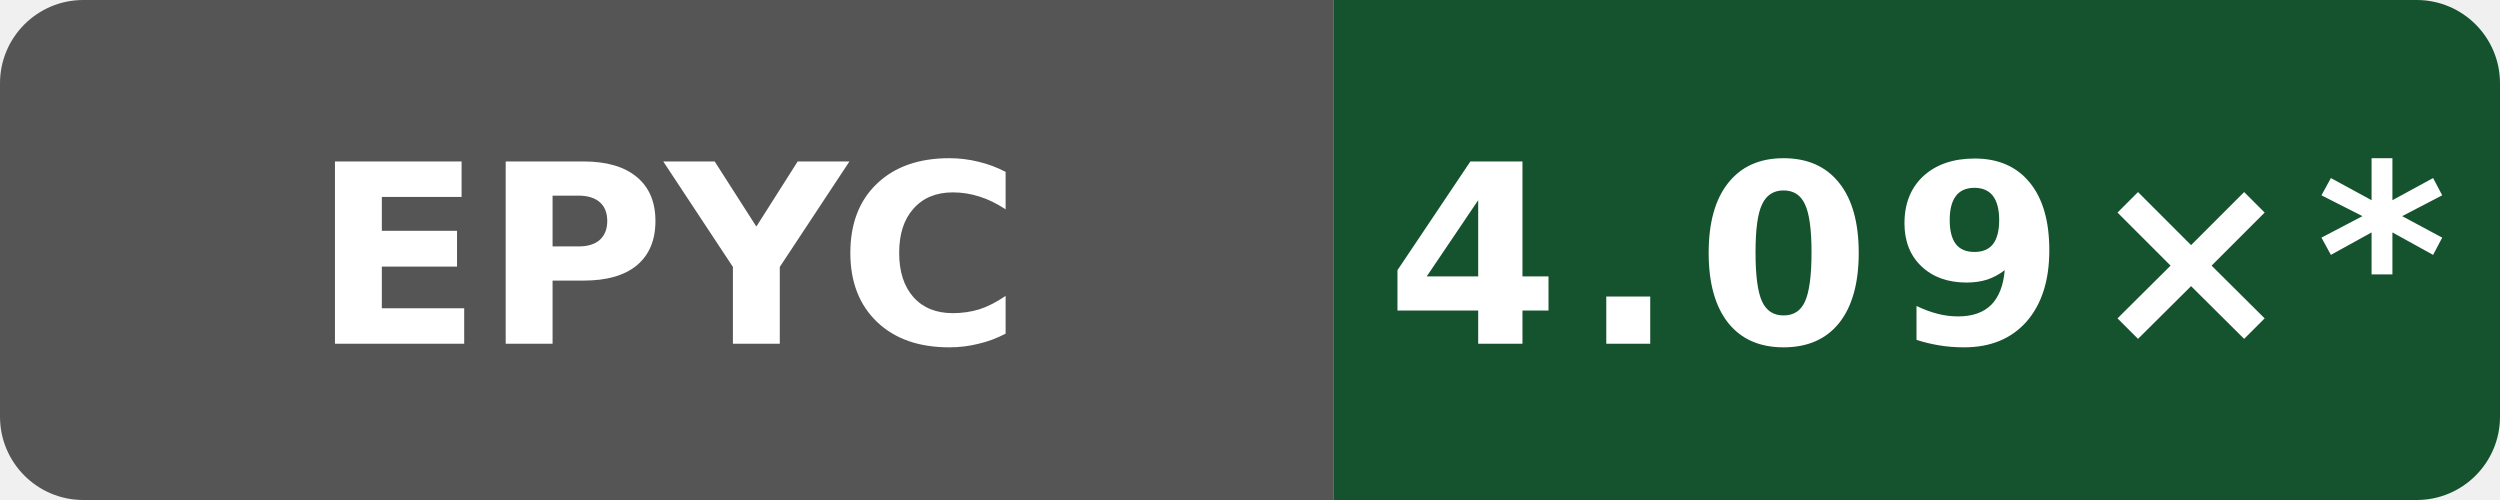
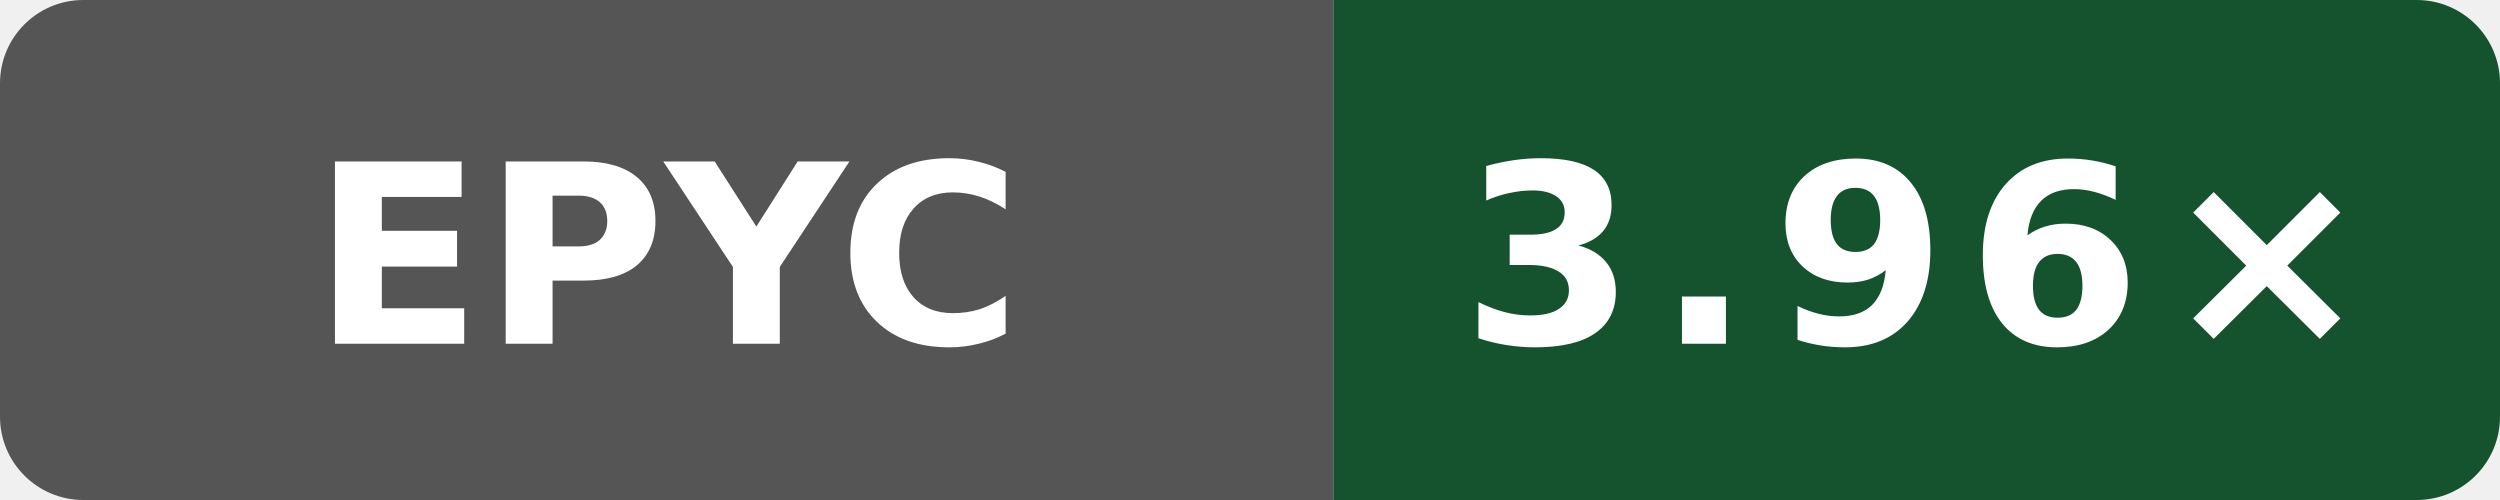
- <svg xmlns="http://www.w3.org/2000/svg" data-original-label="simdjson sse-compile-gcc; AMD EPYC 9V45 96-Core Processor; revision 97a28380aa74562cd03e9993b31f647e6729dd97" data-original-message="4.09×" width="120" height="24" viewBox="0 0 120 24" role="img" aria-label="simdjson sse-compile-gcc; AMD EPYC 9V45 96-Core Processor; revision 97a28380aa74562cd03e9993b31f647e6729dd97; measured 97a28380aa74562cd03e9993b31f647e6729dd97; 67 commits behind main: 4.09×*">
+ <svg xmlns="http://www.w3.org/2000/svg" data-original-label="simdjson sse-compile-gcc; AMD EPYC 9V74 80-Core Processor; revision fd8d08c239b003470d0ecd0edf78dc8fe6b5a2ff" data-original-message="3.96×" width="120" height="24" viewBox="0 0 120 24" role="img" aria-label="simdjson sse-compile-gcc; AMD EPYC 9V74 80-Core Processor; revision fd8d08c239b003470d0ecd0edf78dc8fe6b5a2ff; measured fd8d08c239b003470d0ecd0edf78dc8fe6b5a2ff; 0 commits behind main: 3.96×">
  <defs>
    <clipPath id="badge">
      <rect width="120" height="24" rx="4" />
    </clipPath>
  </defs>
  <g clip-path="url(#badge)">
    <rect width="64" height="24" fill="#555" />
    <rect x="64" width="56" height="24" fill="#14532d" />
  </g>
  <text x="32" y="16.5" fill="#fff" text-anchor="middle" font-family="Verdana,Geneva,DejaVu Sans,sans-serif" font-size="12" font-weight="700" textLength="31" lengthAdjust="spacingAndGlyphs">EPYC</text>
-   <text x="92" y="16.5" fill="#fff" text-anchor="middle" font-family="Verdana,Geneva,DejaVu Sans,sans-serif" font-size="12" font-weight="700" letter-spacing="1" textLength="44" lengthAdjust="spacingAndGlyphs">4.09×*</text>
+   <text x="92" y="16.5" fill="#fff" text-anchor="middle" font-family="Verdana,Geneva,DejaVu Sans,sans-serif" font-size="12" font-weight="700" letter-spacing="1" textLength="39" lengthAdjust="spacingAndGlyphs">3.96×</text>
</svg>
